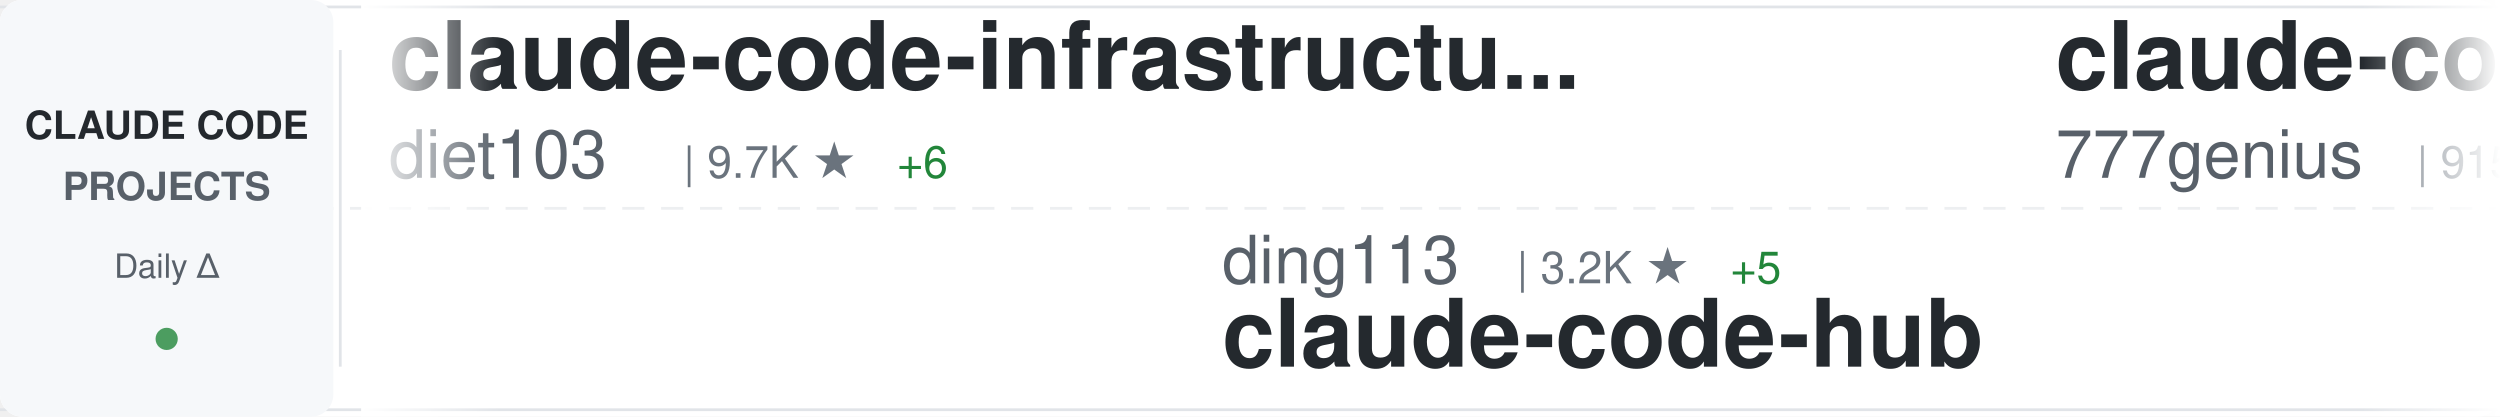
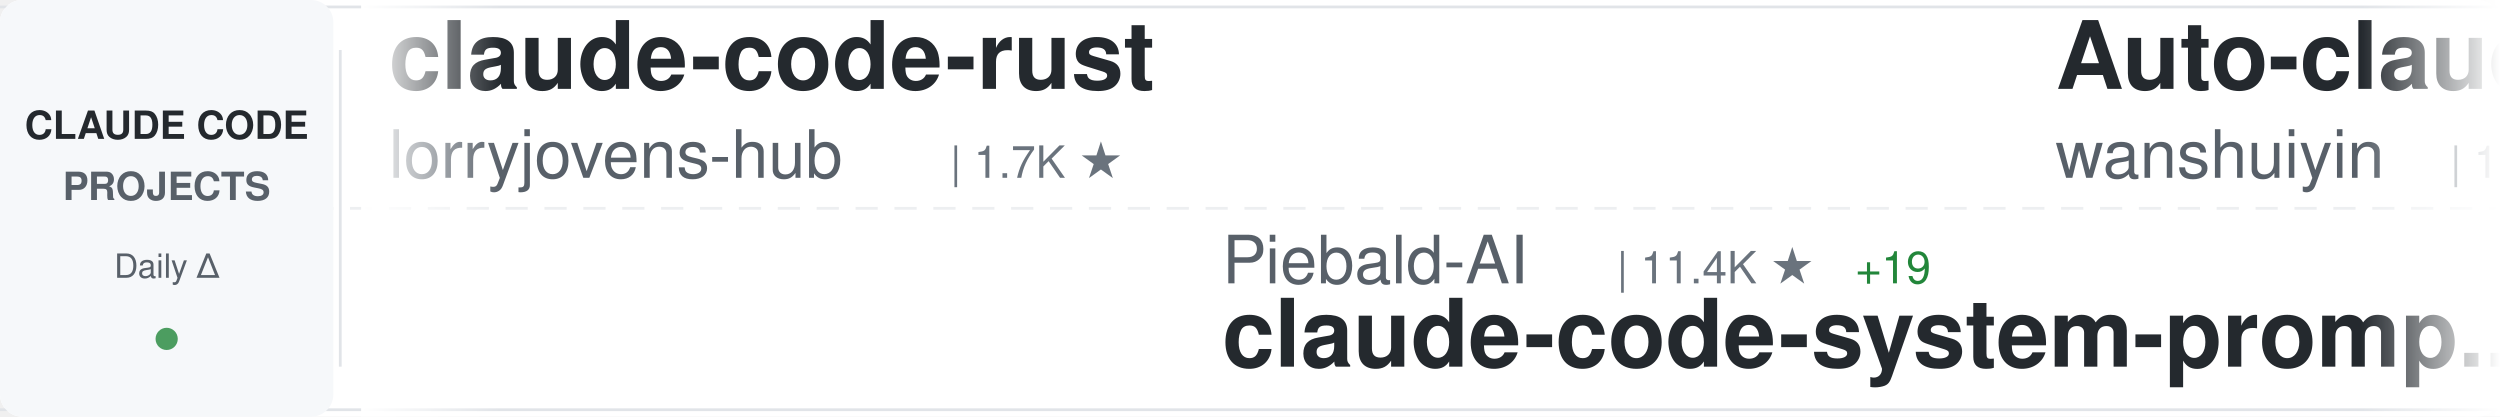
<svg xmlns="http://www.w3.org/2000/svg" width="900" height="150">
  <defs>
    <linearGradient id="awesomeLeftFade" x1="0%" y1="0%" x2="100%" y2="0%">
      <stop offset="0%" style="stop-color:#ffffff;stop-opacity:1" />
      <stop offset="100%" style="stop-color:#ffffff;stop-opacity:0" />
    </linearGradient>
    <linearGradient id="awesomeRightFade" x1="0%" y1="0%" x2="100%" y2="0%">
      <stop offset="0%" style="stop-color:#ffffff;stop-opacity:0" />
      <stop offset="100%" style="stop-color:#ffffff;stop-opacity:1" />
    </linearGradient>
  </defs>
  <rect width="900" height="150" fill="#ffffff" rx="8" />
  <rect x="0" y="2" width="900" height="1" fill="#e1e4e8" />
  <rect x="0" y="147" width="900" height="1" fill="#e1e4e8" />
  <line x1="0" y1="75" x2="900" y2="75" stroke="#e1e4e8" stroke-width="1" stroke-dasharray="8 6" opacity="0.6" />
  <rect x="0" y="0" width="120" height="150" fill="#f6f8fa" rx="8" />
  <text x="60" y="50" font-family="-apple-system, BlinkMacSystemFont, 'Segoe UI', Helvetica, Arial, sans-serif" font-size="14" font-weight="600" fill="#24292e" text-anchor="middle">CLAUDE CODE</text>
  <text x="60" y="72" font-family="-apple-system, BlinkMacSystemFont, 'Segoe UI', Helvetica, Arial, sans-serif" font-size="14" font-weight="600" fill="#586069" text-anchor="middle">PROJECTS</text>
  <text x="60" y="100" font-family="-apple-system, BlinkMacSystemFont, 'Segoe UI', Helvetica, Arial, sans-serif" font-size="12" font-weight="500" fill="#586069" text-anchor="middle">Daily Δ</text>
  <circle cx="60" cy="122" r="4" fill="#22863a" opacity="0.8" />
  <rect x="122" y="18" width="1" height="114" fill="#e1e4e8" />
  <clipPath id="awesomeTickerClip">
    <rect x="130" y="0" width="770" height="150" />
  </clipPath>
  <g clip-path="url(#awesomeTickerClip)">
    <g id="awesomeTickerItems">
      <animateTransform attributeName="transform" attributeType="XML" type="translate" from="0 0" to="-3000 0" dur="54s" repeatCount="indefinite" />
      <g transform="translate(0, 0)">
-         <text x="140" y="32" font-family="-apple-system, BlinkMacSystemFont, 'Segoe UI', Helvetica, Arial, sans-serif" font-size="34" font-weight="600" fill="#24292e">claude-code-infrastructu...</text>
-         <text x="140" y="64" font-family="-apple-system, BlinkMacSystemFont, 'Segoe UI', Helvetica, Arial, sans-serif" font-size="24" font-weight="400" fill="#586069">diet103</text>
-         <text x="246" y="64" font-family="-apple-system, BlinkMacSystemFont, 'Segoe UI', Helvetica, Arial, sans-serif" font-size="16" font-weight="500" fill="#6a737d">| 9.7K ★</text>
-         <text x="323" y="64" font-family="-apple-system, BlinkMacSystemFont, 'Segoe UI', Helvetica, Arial, sans-serif" font-size="16" font-weight="500" fill="#22863a"> +6</text>
+         <text x="140" y="32" font-family="-apple-system, BlinkMacSystemFont, 'Segoe UI', Helvetica, Arial, sans-serif" font-size="34" font-weight="600" fill="#24292e">claude-code-rust</text>
+         <text x="140" y="64" font-family="-apple-system, BlinkMacSystemFont, 'Segoe UI', Helvetica, Arial, sans-serif" font-size="24" font-weight="400" fill="#586069">lorryjovens-hub</text>
+         <text x="342" y="64" font-family="-apple-system, BlinkMacSystemFont, 'Segoe UI', Helvetica, Arial, sans-serif" font-size="16" font-weight="500" fill="#6a737d">| 1.7K ★</text>
      </g>
      <g transform="translate(300, 0)">
-         <text x="140" y="102" font-family="-apple-system, BlinkMacSystemFont, 'Segoe UI', Helvetica, Arial, sans-serif" font-size="24" font-weight="400" fill="#586069">ding113</text>
-         <text x="246" y="102" font-family="-apple-system, BlinkMacSystemFont, 'Segoe UI', Helvetica, Arial, sans-serif" font-size="16" font-weight="500" fill="#6a737d">| 3.2K ★</text>
-         <text x="323" y="102" font-family="-apple-system, BlinkMacSystemFont, 'Segoe UI', Helvetica, Arial, sans-serif" font-size="16" font-weight="500" fill="#22863a"> +5</text>
-         <text x="140" y="132" font-family="-apple-system, BlinkMacSystemFont, 'Segoe UI', Helvetica, Arial, sans-serif" font-size="34" font-weight="600" fill="#24292e">claude-code-hub</text>
+         <text x="140" y="102" font-family="-apple-system, BlinkMacSystemFont, 'Segoe UI', Helvetica, Arial, sans-serif" font-size="24" font-weight="400" fill="#586069">Piebald-AI</text>
+         <text x="282" y="102" font-family="-apple-system, BlinkMacSystemFont, 'Segoe UI', Helvetica, Arial, sans-serif" font-size="16" font-weight="500" fill="#6a737d">| 11.4K ★</text>
+         <text x="368" y="102" font-family="-apple-system, BlinkMacSystemFont, 'Segoe UI', Helvetica, Arial, sans-serif" font-size="16" font-weight="500" fill="#22863a"> +19</text>
+         <text x="140" y="132" font-family="-apple-system, BlinkMacSystemFont, 'Segoe UI', Helvetica, Arial, sans-serif" font-size="34" font-weight="600" fill="#24292e">claude-code-system-promp...</text>
      </g>
      <g transform="translate(600, 0)">
-         <text x="140" y="32" font-family="-apple-system, BlinkMacSystemFont, 'Segoe UI', Helvetica, Arial, sans-serif" font-size="34" font-weight="600" fill="#24292e">claude-code-source-code</text>
-         <text x="140" y="64" font-family="-apple-system, BlinkMacSystemFont, 'Segoe UI', Helvetica, Arial, sans-serif" font-size="24" font-weight="400" fill="#586069">777genius</text>
-         <text x="270" y="64" font-family="-apple-system, BlinkMacSystemFont, 'Segoe UI', Helvetica, Arial, sans-serif" font-size="16" font-weight="500" fill="#6a737d">| 915 ★</text>
+         <text x="140" y="32" font-family="-apple-system, BlinkMacSystemFont, 'Segoe UI', Helvetica, Arial, sans-serif" font-size="34" font-weight="600" fill="#24292e">Auto-claude-code-researc...</text>
+         <text x="140" y="64" font-family="-apple-system, BlinkMacSystemFont, 'Segoe UI', Helvetica, Arial, sans-serif" font-size="24" font-weight="400" fill="#586069">wanshuiyin</text>
+         <text x="282" y="64" font-family="-apple-system, BlinkMacSystemFont, 'Segoe UI', Helvetica, Arial, sans-serif" font-size="16" font-weight="500" fill="#6a737d">| 12.7K ★</text>
+         <text x="368" y="64" font-family="-apple-system, BlinkMacSystemFont, 'Segoe UI', Helvetica, Arial, sans-serif" font-size="16" font-weight="500" fill="#22863a"> +28</text>
      </g>
      <g transform="translate(900, 0)">
+         <text x="140" y="102" font-family="-apple-system, BlinkMacSystemFont, 'Segoe UI', Helvetica, Arial, sans-serif" font-size="24" font-weight="400" fill="#586069">ykdojo</text>
+         <text x="234" y="102" font-family="-apple-system, BlinkMacSystemFont, 'Segoe UI', Helvetica, Arial, sans-serif" font-size="16" font-weight="500" fill="#6a737d">| 8.9K ★</text>
+         <text x="311" y="102" font-family="-apple-system, BlinkMacSystemFont, 'Segoe UI', Helvetica, Arial, sans-serif" font-size="16" font-weight="500" fill="#22863a"> +12</text>
+         <text x="140" y="132" font-family="-apple-system, BlinkMacSystemFont, 'Segoe UI', Helvetica, Arial, sans-serif" font-size="34" font-weight="600" fill="#24292e">claude-code-tips</text>
+       </g>
+       <g transform="translate(1200, 0)">
+         <text x="140" y="32" font-family="-apple-system, BlinkMacSystemFont, 'Segoe UI', Helvetica, Arial, sans-serif" font-size="34" font-weight="600" fill="#24292e">claude-code-video-toolki...</text>
+         <text x="140" y="64" font-family="-apple-system, BlinkMacSystemFont, 'Segoe UI', Helvetica, Arial, sans-serif" font-size="24" font-weight="400" fill="#586069">digitalsamba</text>
+         <text x="306" y="64" font-family="-apple-system, BlinkMacSystemFont, 'Segoe UI', Helvetica, Arial, sans-serif" font-size="16" font-weight="500" fill="#6a737d">| 1.6K ★</text>
+         <text x="383" y="64" font-family="-apple-system, BlinkMacSystemFont, 'Segoe UI', Helvetica, Arial, sans-serif" font-size="16" font-weight="500" fill="#22863a"> +9</text>
+       </g>
+       <g transform="translate(1500, 0)">
        <text x="140" y="102" font-family="-apple-system, BlinkMacSystemFont, 'Segoe UI', Helvetica, Arial, sans-serif" font-size="24" font-weight="400" fill="#586069">rohitg00</text>
        <text x="258" y="102" font-family="-apple-system, BlinkMacSystemFont, 'Segoe UI', Helvetica, Arial, sans-serif" font-size="16" font-weight="500" fill="#6a737d">| 2.2K ★</text>
        <text x="335" y="102" font-family="-apple-system, BlinkMacSystemFont, 'Segoe UI', Helvetica, Arial, sans-serif" font-size="16" font-weight="500" fill="#22863a"> +6</text>
        <text x="140" y="132" font-family="-apple-system, BlinkMacSystemFont, 'Segoe UI', Helvetica, Arial, sans-serif" font-size="34" font-weight="600" fill="#24292e">awesome-claude-code-tool...</text>
      </g>
-       <g transform="translate(1200, 0)">
-         <text x="140" y="32" font-family="-apple-system, BlinkMacSystemFont, 'Segoe UI', Helvetica, Arial, sans-serif" font-size="34" font-weight="600" fill="#24292e">Claude-Code-Usage-Monito...</text>
-         <text x="140" y="64" font-family="-apple-system, BlinkMacSystemFont, 'Segoe UI', Helvetica, Arial, sans-serif" font-size="24" font-weight="400" fill="#586069">Maciek-roboblog</text>
-         <text x="342" y="64" font-family="-apple-system, BlinkMacSystemFont, 'Segoe UI', Helvetica, Arial, sans-serif" font-size="16" font-weight="500" fill="#6a737d">| 8.3K ★</text>
-         <text x="419" y="64" font-family="-apple-system, BlinkMacSystemFont, 'Segoe UI', Helvetica, Arial, sans-serif" font-size="16" font-weight="500" fill="#22863a"> +4</text>
-       </g>
-       <g transform="translate(1500, 0)">
-         <text x="140" y="102" font-family="-apple-system, BlinkMacSystemFont, 'Segoe UI', Helvetica, Arial, sans-serif" font-size="24" font-weight="400" fill="#586069">disler</text>
-         <text x="234" y="102" font-family="-apple-system, BlinkMacSystemFont, 'Segoe UI', Helvetica, Arial, sans-serif" font-size="16" font-weight="500" fill="#6a737d">| 1.4K ★</text>
-         <text x="311" y="102" font-family="-apple-system, BlinkMacSystemFont, 'Segoe UI', Helvetica, Arial, sans-serif" font-size="16" font-weight="500" fill="#22863a"> +5</text>
-         <text x="140" y="132" font-family="-apple-system, BlinkMacSystemFont, 'Segoe UI', Helvetica, Arial, sans-serif" font-size="34" font-weight="600" fill="#24292e">pi-vs-claude-code</text>
-       </g>
      <g transform="translate(1800, 0)">
-         <text x="140" y="32" font-family="-apple-system, BlinkMacSystemFont, 'Segoe UI', Helvetica, Arial, sans-serif" font-size="34" font-weight="600" fill="#24292e">awesome-claude-code-suba...</text>
-         <text x="140" y="64" font-family="-apple-system, BlinkMacSystemFont, 'Segoe UI', Helvetica, Arial, sans-serif" font-size="24" font-weight="400" fill="#586069">VoltAgent</text>
-         <text x="270" y="64" font-family="-apple-system, BlinkMacSystemFont, 'Segoe UI', Helvetica, Arial, sans-serif" font-size="16" font-weight="500" fill="#6a737d">| 22.5K ★</text>
-         <text x="356" y="64" font-family="-apple-system, BlinkMacSystemFont, 'Segoe UI', Helvetica, Arial, sans-serif" font-size="16" font-weight="500" fill="#22863a"> +43</text>
+         <text x="140" y="32" font-family="-apple-system, BlinkMacSystemFont, 'Segoe UI', Helvetica, Arial, sans-serif" font-size="34" font-weight="600" fill="#24292e">claude-code-my-workflow</text>
+         <text x="140" y="64" font-family="-apple-system, BlinkMacSystemFont, 'Segoe UI', Helvetica, Arial, sans-serif" font-size="24" font-weight="400" fill="#586069">pedrohcgs</text>
+         <text x="270" y="64" font-family="-apple-system, BlinkMacSystemFont, 'Segoe UI', Helvetica, Arial, sans-serif" font-size="16" font-weight="500" fill="#6a737d">| 1.3K ★</text>
+         <text x="347" y="64" font-family="-apple-system, BlinkMacSystemFont, 'Segoe UI', Helvetica, Arial, sans-serif" font-size="16" font-weight="500" fill="#22863a"> +6</text>
      </g>
      <g transform="translate(2100, 0)">
-         <text x="140" y="102" font-family="-apple-system, BlinkMacSystemFont, 'Segoe UI', Helvetica, Arial, sans-serif" font-size="24" font-weight="400" fill="#586069">AprilNEA</text>
-         <text x="258" y="102" font-family="-apple-system, BlinkMacSystemFont, 'Segoe UI', Helvetica, Arial, sans-serif" font-size="16" font-weight="500" fill="#6a737d">| 387 ★</text>
-         <text x="140" y="132" font-family="-apple-system, BlinkMacSystemFont, 'Segoe UI', Helvetica, Arial, sans-serif" font-size="34" font-weight="600" fill="#24292e">claude-code-source</text>
+         <text x="140" y="102" font-family="-apple-system, BlinkMacSystemFont, 'Segoe UI', Helvetica, Arial, sans-serif" font-size="24" font-weight="400" fill="#586069">Chachamaru127</text>
+         <text x="318" y="102" font-family="-apple-system, BlinkMacSystemFont, 'Segoe UI', Helvetica, Arial, sans-serif" font-size="16" font-weight="500" fill="#6a737d">| 2.9K ★</text>
+         <text x="395" y="102" font-family="-apple-system, BlinkMacSystemFont, 'Segoe UI', Helvetica, Arial, sans-serif" font-size="16" font-weight="500" fill="#22863a"> +11</text>
+         <text x="140" y="132" font-family="-apple-system, BlinkMacSystemFont, 'Segoe UI', Helvetica, Arial, sans-serif" font-size="34" font-weight="600" fill="#24292e">claude-code-harness</text>
      </g>
      <g transform="translate(2400, 0)">
-         <text x="140" y="32" font-family="-apple-system, BlinkMacSystemFont, 'Segoe UI', Helvetica, Arial, sans-serif" font-size="34" font-weight="600" fill="#24292e">claude-code-rev</text>
-         <text x="140" y="64" font-family="-apple-system, BlinkMacSystemFont, 'Segoe UI', Helvetica, Arial, sans-serif" font-size="24" font-weight="400" fill="#586069">oboard</text>
-         <text x="234" y="64" font-family="-apple-system, BlinkMacSystemFont, 'Segoe UI', Helvetica, Arial, sans-serif" font-size="16" font-weight="500" fill="#6a737d">| 3.2K ★</text>
-         <text x="311" y="64" font-family="-apple-system, BlinkMacSystemFont, 'Segoe UI', Helvetica, Arial, sans-serif" font-size="16" font-weight="500" fill="#22863a"> +1</text>
+         <text x="140" y="32" font-family="-apple-system, BlinkMacSystemFont, 'Segoe UI', Helvetica, Arial, sans-serif" font-size="34" font-weight="600" fill="#24292e">claude_code_src</text>
+         <text x="140" y="64" font-family="-apple-system, BlinkMacSystemFont, 'Segoe UI', Helvetica, Arial, sans-serif" font-size="24" font-weight="400" fill="#586069">ponponon</text>
+         <text x="258" y="64" font-family="-apple-system, BlinkMacSystemFont, 'Segoe UI', Helvetica, Arial, sans-serif" font-size="16" font-weight="500" fill="#6a737d">| 2.3K ★</text>
      </g>
      <g transform="translate(2700, 0)">
+         <text x="140" y="102" font-family="-apple-system, BlinkMacSystemFont, 'Segoe UI', Helvetica, Arial, sans-serif" font-size="24" font-weight="400" fill="#586069">LING71671</text>
+         <text x="270" y="102" font-family="-apple-system, BlinkMacSystemFont, 'Segoe UI', Helvetica, Arial, sans-serif" font-size="16" font-weight="500" fill="#6a737d">| 902 ★</text>
+         <text x="140" y="132" font-family="-apple-system, BlinkMacSystemFont, 'Segoe UI', Helvetica, Arial, sans-serif" font-size="34" font-weight="600" fill="#24292e">Open-ClaudeCode</text>
+       </g>
+       <g transform="translate(3000, 0)">
+         <text x="140" y="32" font-family="-apple-system, BlinkMacSystemFont, 'Segoe UI', Helvetica, Arial, sans-serif" font-size="34" font-weight="600" fill="#24292e">claude-code-rust</text>
+         <text x="140" y="64" font-family="-apple-system, BlinkMacSystemFont, 'Segoe UI', Helvetica, Arial, sans-serif" font-size="24" font-weight="400" fill="#586069">lorryjovens-hub</text>
+         <text x="342" y="64" font-family="-apple-system, BlinkMacSystemFont, 'Segoe UI', Helvetica, Arial, sans-serif" font-size="16" font-weight="500" fill="#6a737d">| 1.7K ★</text>
+       </g>
+       <g transform="translate(3300, 0)">
        <text x="140" y="102" font-family="-apple-system, BlinkMacSystemFont, 'Segoe UI', Helvetica, Arial, sans-serif" font-size="24" font-weight="400" fill="#586069">Piebald-AI</text>
        <text x="282" y="102" font-family="-apple-system, BlinkMacSystemFont, 'Segoe UI', Helvetica, Arial, sans-serif" font-size="16" font-weight="500" fill="#6a737d">| 11.4K ★</text>
-         <text x="368" y="102" font-family="-apple-system, BlinkMacSystemFont, 'Segoe UI', Helvetica, Arial, sans-serif" font-size="16" font-weight="500" fill="#22863a"> +18</text>
+         <text x="368" y="102" font-family="-apple-system, BlinkMacSystemFont, 'Segoe UI', Helvetica, Arial, sans-serif" font-size="16" font-weight="500" fill="#22863a"> +19</text>
        <text x="140" y="132" font-family="-apple-system, BlinkMacSystemFont, 'Segoe UI', Helvetica, Arial, sans-serif" font-size="34" font-weight="600" fill="#24292e">claude-code-system-promp...</text>
      </g>
-       <g transform="translate(3000, 0)">
-         <text x="140" y="32" font-family="-apple-system, BlinkMacSystemFont, 'Segoe UI', Helvetica, Arial, sans-serif" font-size="34" font-weight="600" fill="#24292e">claude-code-infrastructu...</text>
-         <text x="140" y="64" font-family="-apple-system, BlinkMacSystemFont, 'Segoe UI', Helvetica, Arial, sans-serif" font-size="24" font-weight="400" fill="#586069">diet103</text>
-         <text x="246" y="64" font-family="-apple-system, BlinkMacSystemFont, 'Segoe UI', Helvetica, Arial, sans-serif" font-size="16" font-weight="500" fill="#6a737d">| 9.7K ★</text>
-         <text x="323" y="64" font-family="-apple-system, BlinkMacSystemFont, 'Segoe UI', Helvetica, Arial, sans-serif" font-size="16" font-weight="500" fill="#22863a"> +6</text>
-       </g>
-       <g transform="translate(3300, 0)">
-         <text x="140" y="102" font-family="-apple-system, BlinkMacSystemFont, 'Segoe UI', Helvetica, Arial, sans-serif" font-size="24" font-weight="400" fill="#586069">ding113</text>
-         <text x="246" y="102" font-family="-apple-system, BlinkMacSystemFont, 'Segoe UI', Helvetica, Arial, sans-serif" font-size="16" font-weight="500" fill="#6a737d">| 3.2K ★</text>
-         <text x="323" y="102" font-family="-apple-system, BlinkMacSystemFont, 'Segoe UI', Helvetica, Arial, sans-serif" font-size="16" font-weight="500" fill="#22863a"> +5</text>
-         <text x="140" y="132" font-family="-apple-system, BlinkMacSystemFont, 'Segoe UI', Helvetica, Arial, sans-serif" font-size="34" font-weight="600" fill="#24292e">claude-code-hub</text>
-       </g>
      <g transform="translate(3600, 0)">
-         <text x="140" y="32" font-family="-apple-system, BlinkMacSystemFont, 'Segoe UI', Helvetica, Arial, sans-serif" font-size="34" font-weight="600" fill="#24292e">claude-code-source-code</text>
-         <text x="140" y="64" font-family="-apple-system, BlinkMacSystemFont, 'Segoe UI', Helvetica, Arial, sans-serif" font-size="24" font-weight="400" fill="#586069">777genius</text>
-         <text x="270" y="64" font-family="-apple-system, BlinkMacSystemFont, 'Segoe UI', Helvetica, Arial, sans-serif" font-size="16" font-weight="500" fill="#6a737d">| 915 ★</text>
+         <text x="140" y="32" font-family="-apple-system, BlinkMacSystemFont, 'Segoe UI', Helvetica, Arial, sans-serif" font-size="34" font-weight="600" fill="#24292e">Auto-claude-code-researc...</text>
+         <text x="140" y="64" font-family="-apple-system, BlinkMacSystemFont, 'Segoe UI', Helvetica, Arial, sans-serif" font-size="24" font-weight="400" fill="#586069">wanshuiyin</text>
+         <text x="282" y="64" font-family="-apple-system, BlinkMacSystemFont, 'Segoe UI', Helvetica, Arial, sans-serif" font-size="16" font-weight="500" fill="#6a737d">| 12.7K ★</text>
+         <text x="368" y="64" font-family="-apple-system, BlinkMacSystemFont, 'Segoe UI', Helvetica, Arial, sans-serif" font-size="16" font-weight="500" fill="#22863a"> +28</text>
      </g>
      <g transform="translate(3900, 0)">
-         <text x="140" y="102" font-family="-apple-system, BlinkMacSystemFont, 'Segoe UI', Helvetica, Arial, sans-serif" font-size="24" font-weight="400" fill="#586069">rohitg00</text>
-         <text x="258" y="102" font-family="-apple-system, BlinkMacSystemFont, 'Segoe UI', Helvetica, Arial, sans-serif" font-size="16" font-weight="500" fill="#6a737d">| 2.2K ★</text>
-         <text x="335" y="102" font-family="-apple-system, BlinkMacSystemFont, 'Segoe UI', Helvetica, Arial, sans-serif" font-size="16" font-weight="500" fill="#22863a"> +6</text>
-         <text x="140" y="132" font-family="-apple-system, BlinkMacSystemFont, 'Segoe UI', Helvetica, Arial, sans-serif" font-size="34" font-weight="600" fill="#24292e">awesome-claude-code-tool...</text>
+         <text x="140" y="102" font-family="-apple-system, BlinkMacSystemFont, 'Segoe UI', Helvetica, Arial, sans-serif" font-size="24" font-weight="400" fill="#586069">ykdojo</text>
+         <text x="234" y="102" font-family="-apple-system, BlinkMacSystemFont, 'Segoe UI', Helvetica, Arial, sans-serif" font-size="16" font-weight="500" fill="#6a737d">| 8.9K ★</text>
+         <text x="311" y="102" font-family="-apple-system, BlinkMacSystemFont, 'Segoe UI', Helvetica, Arial, sans-serif" font-size="16" font-weight="500" fill="#22863a"> +12</text>
+         <text x="140" y="132" font-family="-apple-system, BlinkMacSystemFont, 'Segoe UI', Helvetica, Arial, sans-serif" font-size="34" font-weight="600" fill="#24292e">claude-code-tips</text>
      </g>
    </g>
  </g>
  <rect x="130" y="0" width="50" height="150" fill="url(#awesomeLeftFade)" />
  <rect x="850" y="0" width="50" height="150" fill="url(#awesomeRightFade)" />
</svg>
